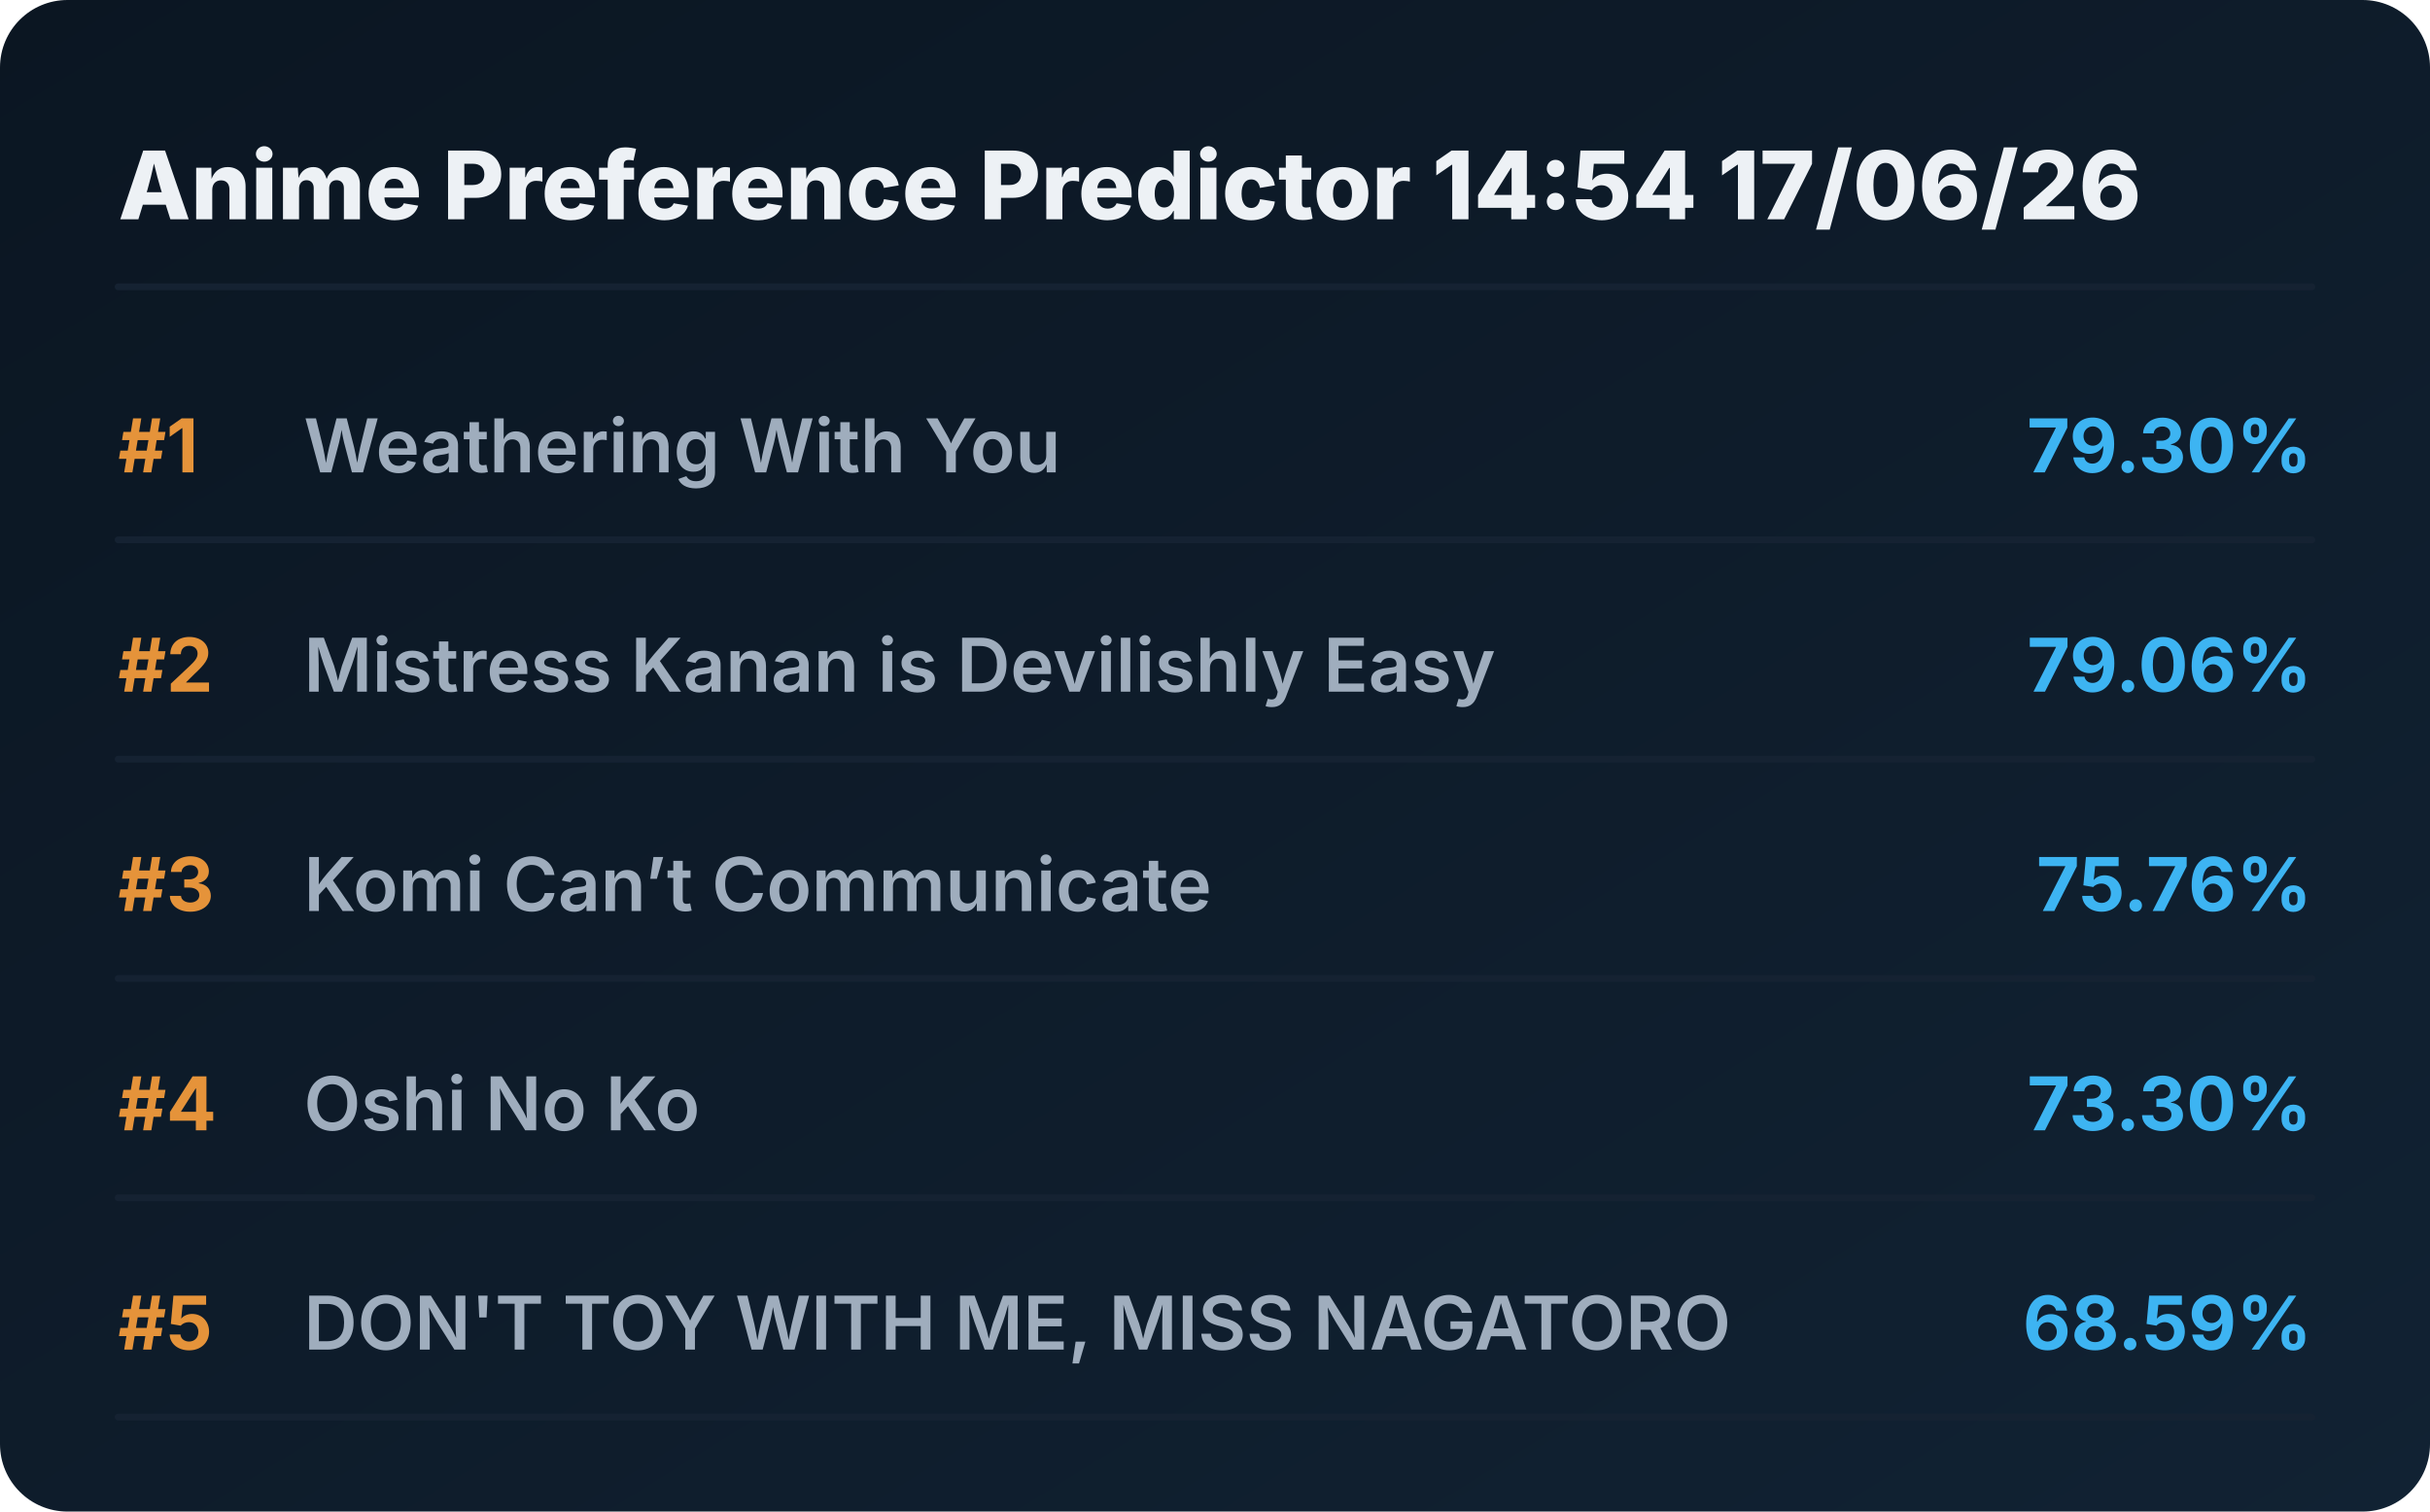
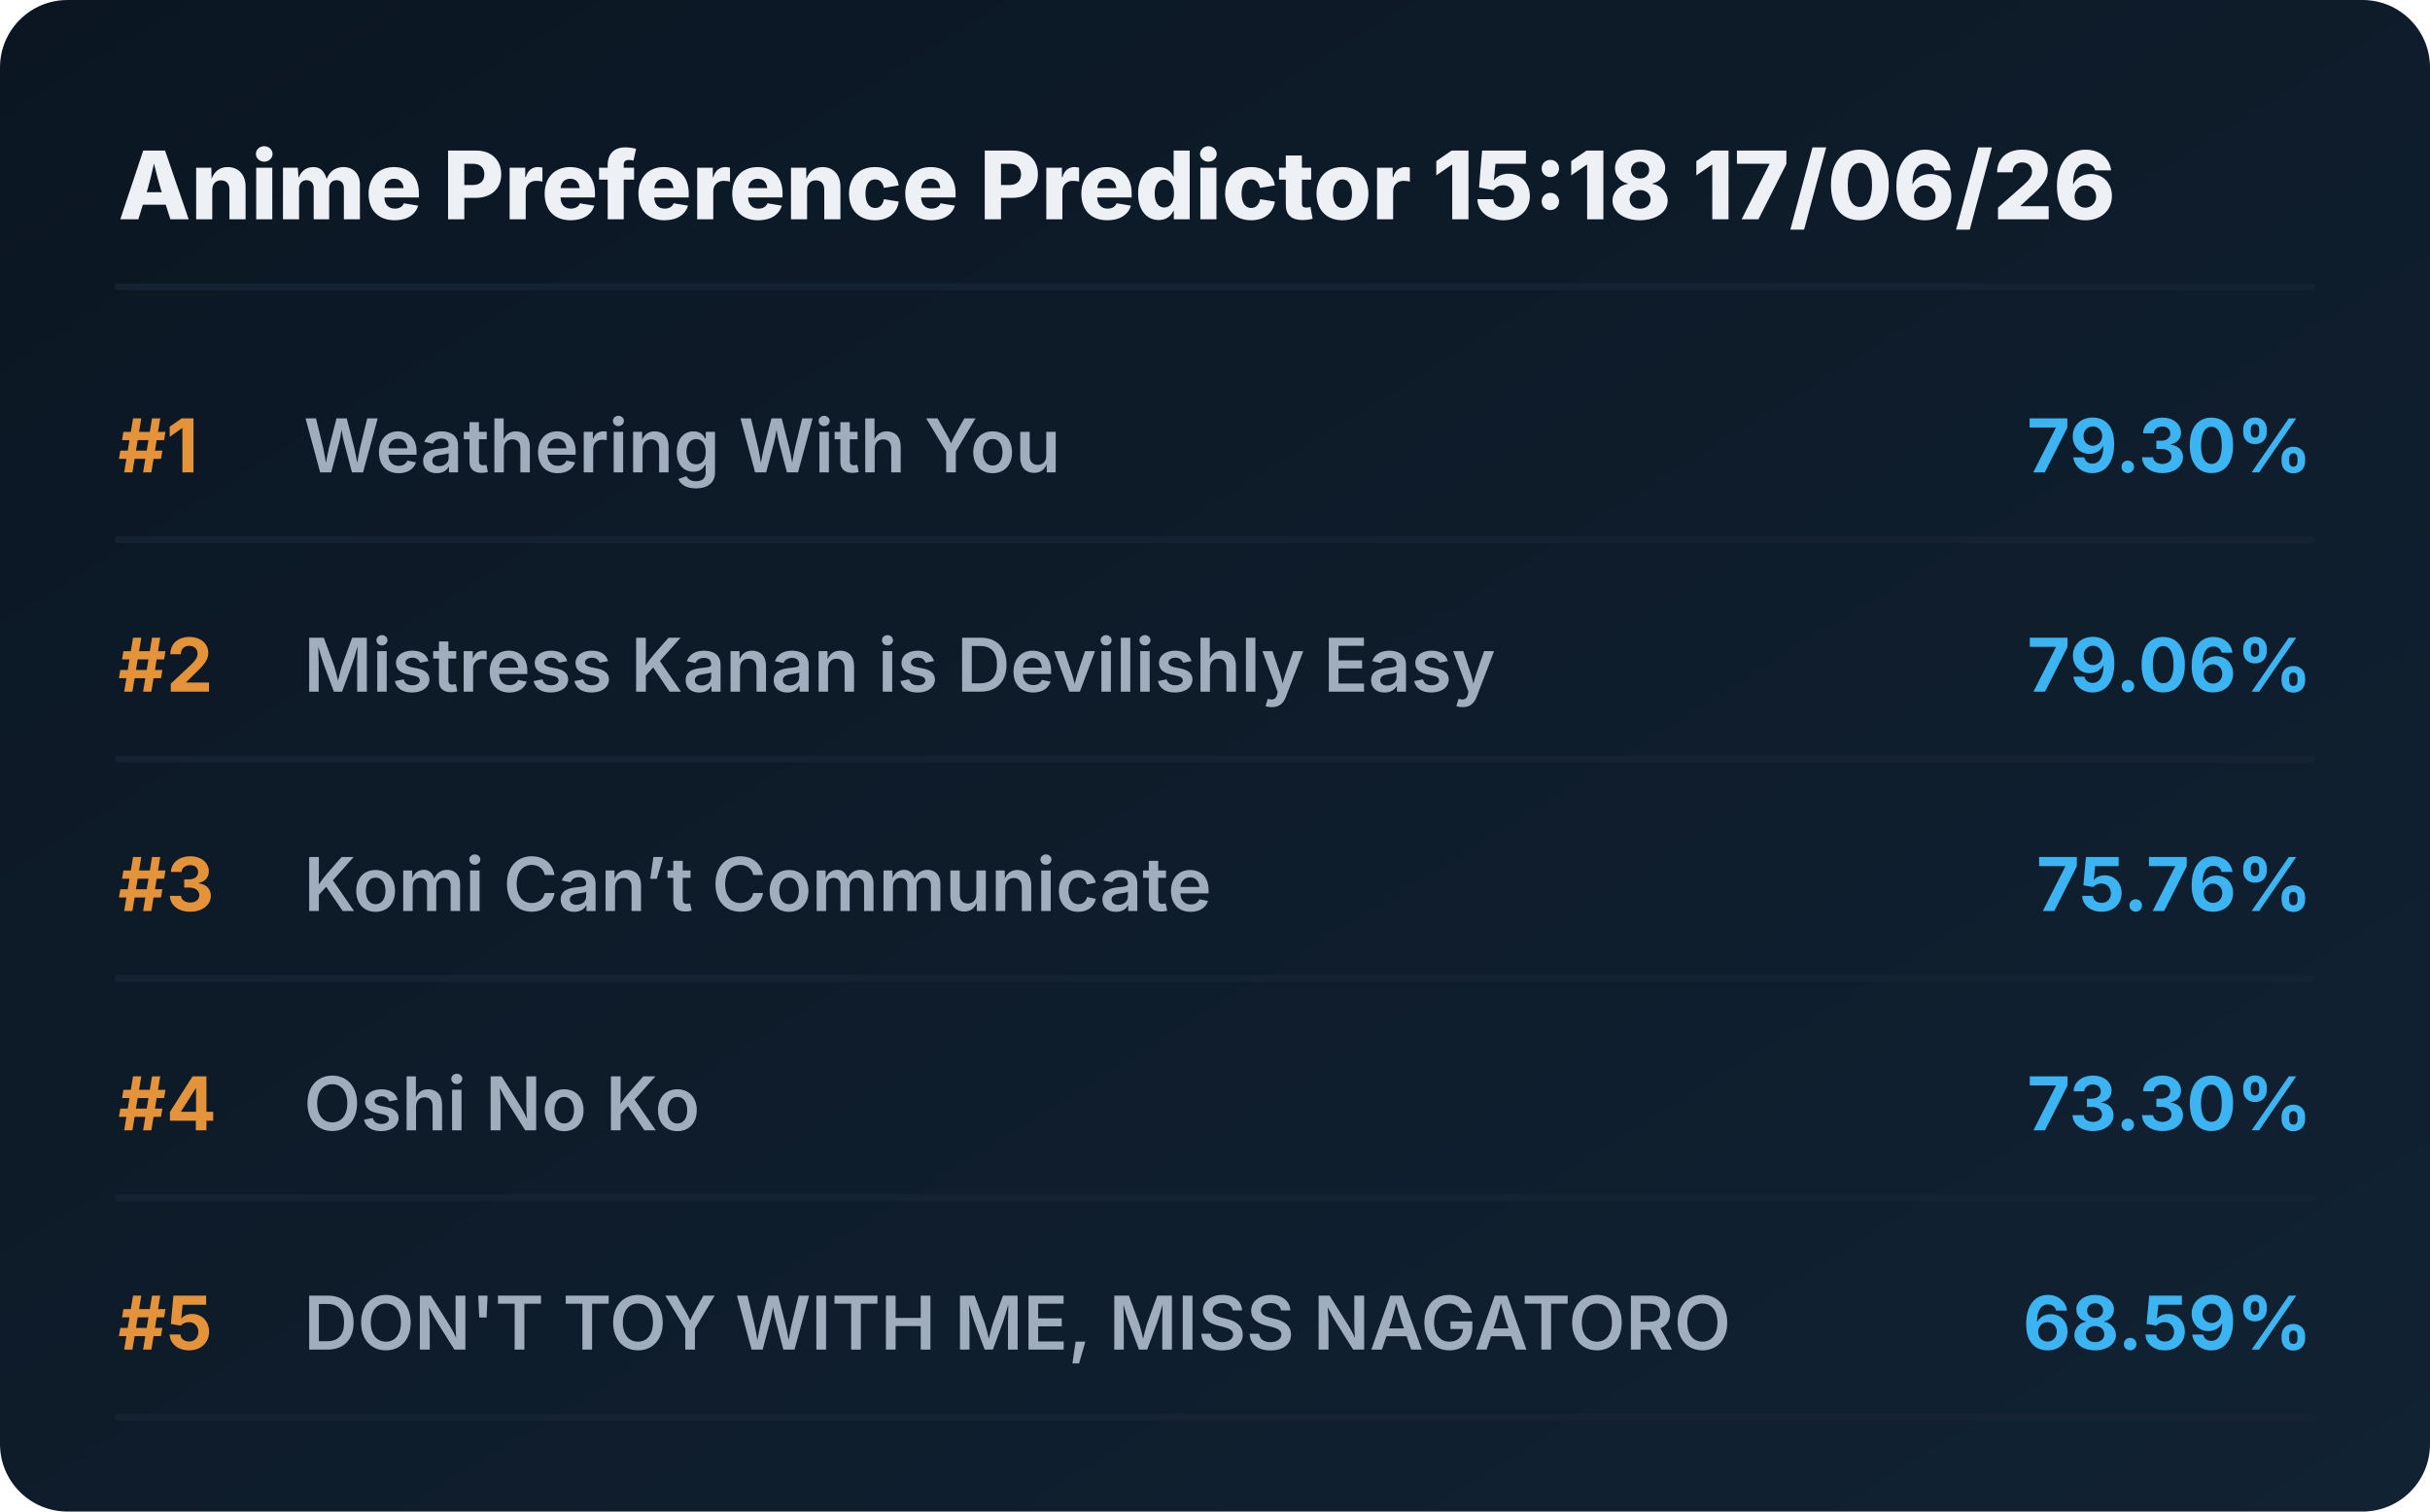
<svg xmlns="http://www.w3.org/2000/svg" viewBox="0 0 720 448" preserveAspectRatio="xMidYMid meet" style="width: 100%; height: auto; max-width: 720px;">
  <defs>
    <linearGradient id="boxGrad" x1="0%" y1="0%" x2="100%" y2="100%">
      <stop offset="0%" stop-color="#0b1622" />
      <stop offset="100%" stop-color="#112233" />
    </linearGradient>
    <clipPath id="titleClip">
      <rect x="90" y="0" width="510" height="100%" />
    </clipPath>
  </defs>
  <style>
    .bg { fill: url(#boxGrad); rx: 20px; }
    .header { font-family: 'Overpass', 'Inter', system-ui, sans-serif; font-weight: 800; font-size: 28px; fill: #edf1f5; }
    .rank { font-family: 'Overpass', 'Inter', system-ui, sans-serif; font-weight: 700; font-size: 22px; fill: #e5933a; }
    .title { font-family: 'Overpass', 'Inter', system-ui, sans-serif; font-weight: 600; font-size: 22px; fill: #9fadbd; }
    .score { font-family: 'Overpass', 'Inter', system-ui, sans-serif; font-weight: 700; font-size: 22px; fill: #3db4f2; }
    .line { stroke: #152232; stroke-width: 2; stroke-linecap: round; }
  </style>
  <rect class="bg" width="720" height="448" />
-   <text x="35" y="65" class="header">Anime Preference Predictor 14:54 17/06/26</text>
+   <text x="35" y="65" class="header">Anime Preference Predictor 15:18 17/06/26</text>
  <line x1="35" y1="85" x2="685" y2="85" class="line" />
  <g transform="translate(0, 0)">
    <text x="35" y="140" class="rank">#1</text>
    <text x="90" y="140" class="title">Weathering With You</text>
    <text x="685" y="140" class="score" text-anchor="end">79.30%</text>
    <line x1="35" y1="160" x2="685" y2="160" class="line" />
  </g>
  <g transform="translate(0, 65)">
    <text x="35" y="140" class="rank">#2</text>
    <text x="90" y="140" class="title">Mistress Kanan is Devilishly Easy</text>
    <text x="685" y="140" class="score" text-anchor="end">79.06%</text>
    <line x1="35" y1="160" x2="685" y2="160" class="line" />
  </g>
  <g transform="translate(0, 130)">
    <text x="35" y="140" class="rank">#3</text>
    <text x="90" y="140" class="title">Komi Can’t Communicate</text>
    <text x="685" y="140" class="score" text-anchor="end">75.76%</text>
    <line x1="35" y1="160" x2="685" y2="160" class="line" />
  </g>
  <g transform="translate(0, 195)">
    <text x="35" y="140" class="rank">#4</text>
    <text x="90" y="140" class="title">Oshi No Ko</text>
    <text x="685" y="140" class="score" text-anchor="end">73.30%</text>
    <line x1="35" y1="160" x2="685" y2="160" class="line" />
  </g>
  <g transform="translate(0, 260)">
    <text x="35" y="140" class="rank">#5</text>
    <text x="90" y="140" class="title">DON'T TOY WITH ME, MISS NAGATORO</text>
    <text x="685" y="140" class="score" text-anchor="end">68.59%</text>
    <line x1="35" y1="160" x2="685" y2="160" class="line" />
  </g>
</svg>
